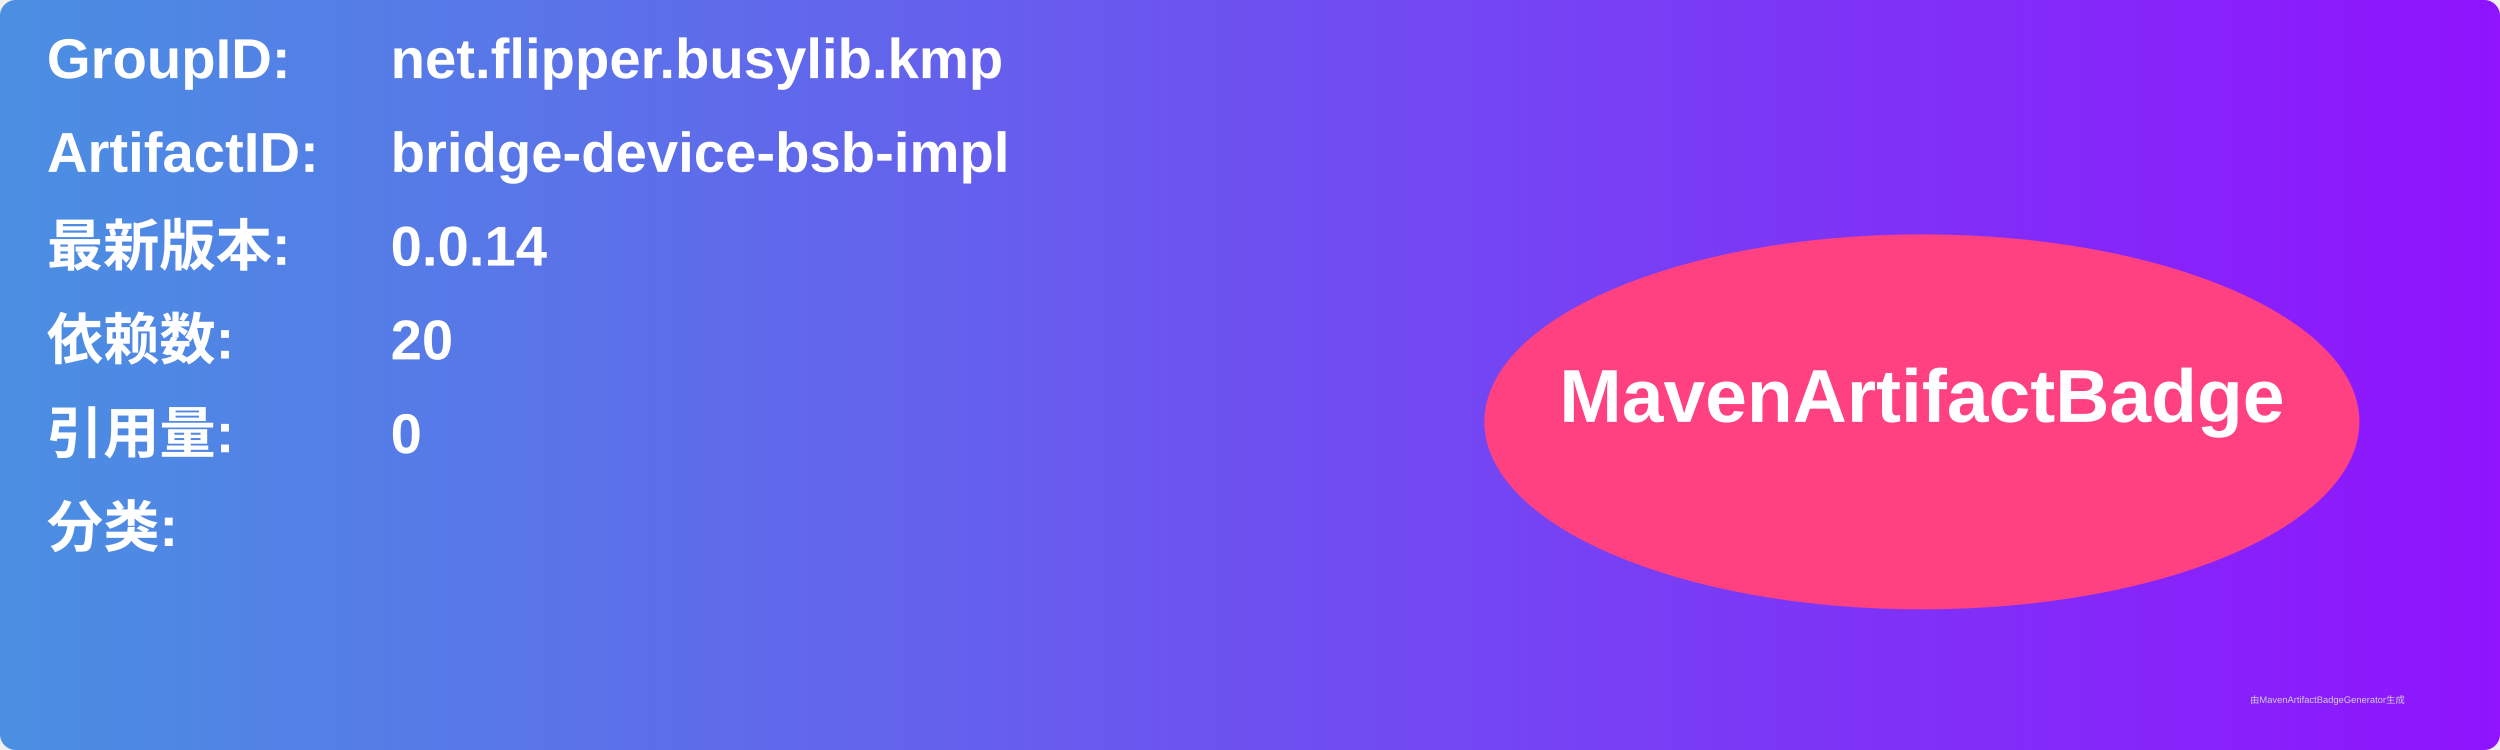
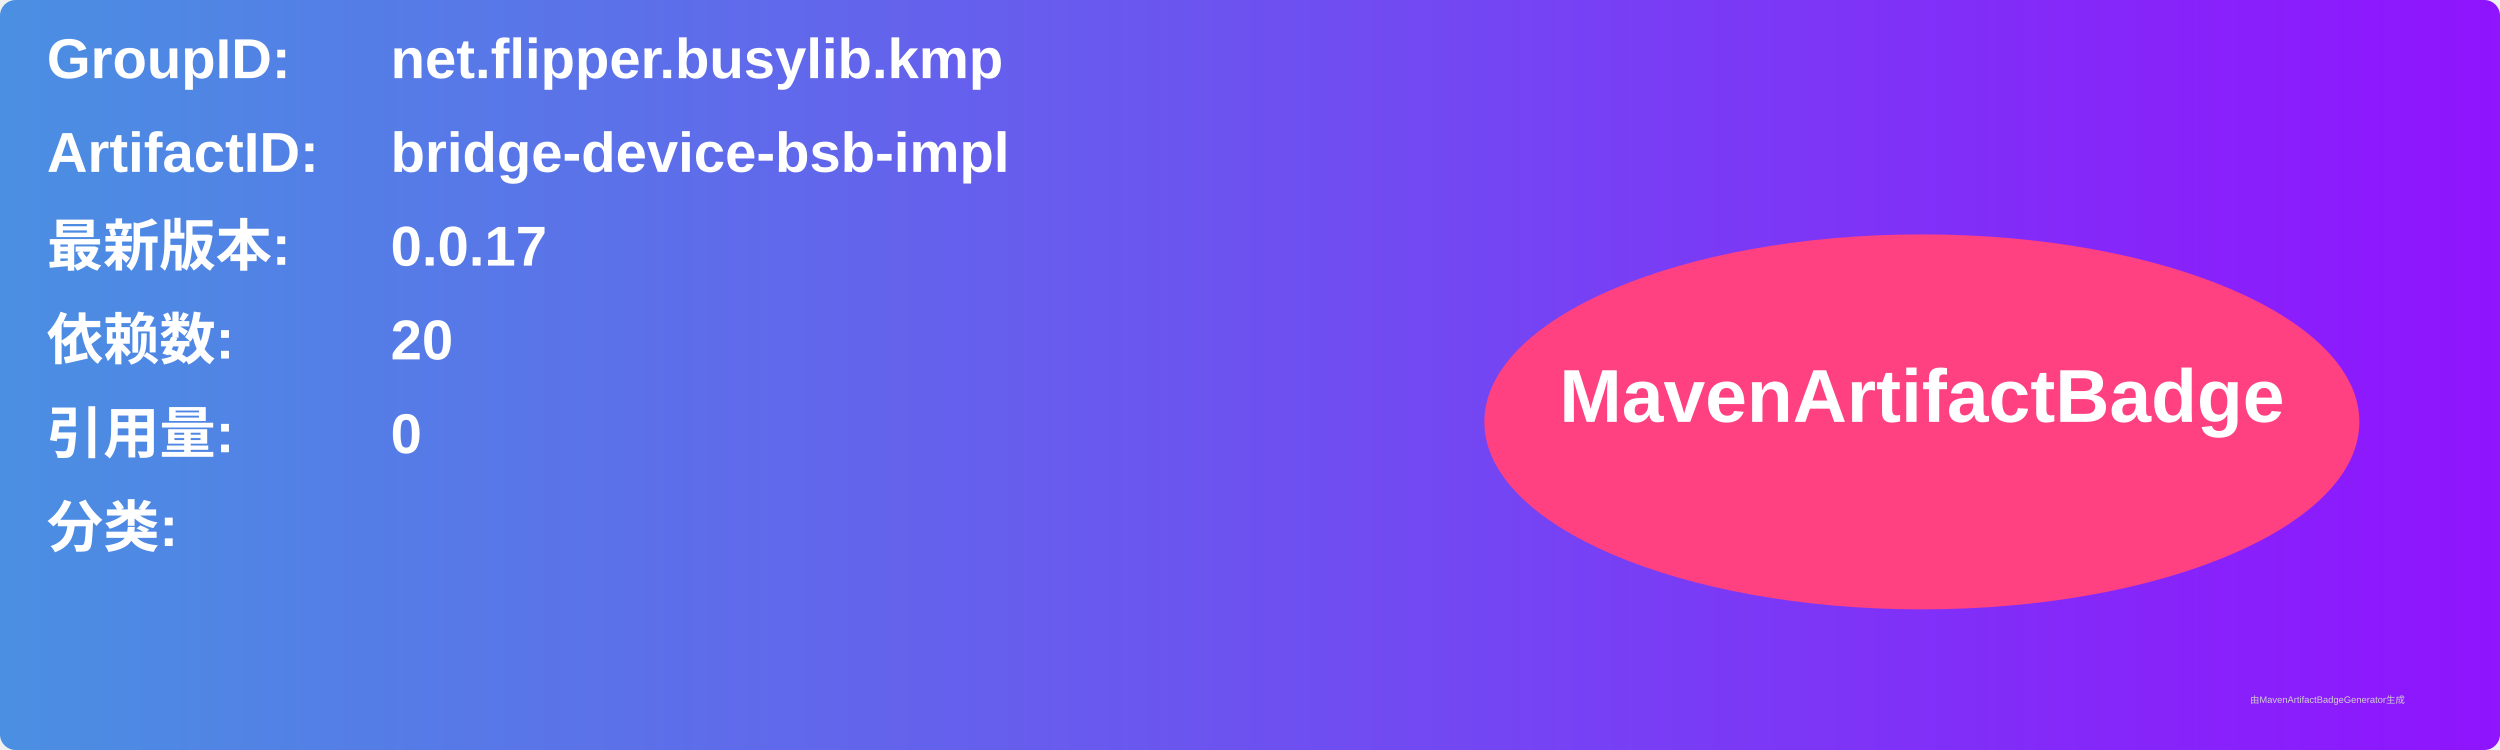
<svg xmlns="http://www.w3.org/2000/svg" width="800" height="240" viewBox="0 0 800 240">
  <linearGradient id="grad" x1="0%" y1="0%" x2="100%" y2="0%">
    <stop offset="0%" stop-color="#4a90e2" />
    <stop offset="100%" stop-color="#9013fe" />
  </linearGradient>
  <rect width="100%" height="100%" rx="5" ry="5" fill="url(#grad)" />
  <g transform="translate(15, 15)">
    <text x="0" y="10" font-family="Arial" font-size="18" fill="white" font-weight="bold" width="260">GroupID:</text>
    <text x="110" y="10" font-family="Arial" font-size="18" fill="white" font-weight="bold" width="460">net.flipper.busylib.kmp</text>
    <text x="0" y="40" font-family="Arial" font-size="18" fill="white" font-weight="bold" width="260">ArtifactID:</text>
    <text x="110" y="40" font-family="Arial" font-size="18" fill="white" font-weight="bold" width="460">bridge-device-bsb-impl</text>
    <text x="0" y="70" font-family="Arial" font-size="18" fill="white" font-weight="bold">最新版本:</text>
    <text x="110" y="70" font-family="Arial" font-size="18" fill="white" font-weight="bold">
-       <tspan font-weight="bold">0.0.14</tspan>
+       <tspan font-weight="bold">0.0.17</tspan>
    </text>
    <text x="0" y="100" font-family="Arial" font-size="18" fill="white" font-weight="bold">依赖数: </text>
    <text x="110" y="100" font-family="Arial" font-size="18" fill="white">
      <tspan font-weight="bold">20</tspan>
    </text>
    <text x="0" y="130" font-family="Arial" font-size="18" fill="white" font-weight="bold">引用量: </text>
    <text x="110" y="130" font-family="Arial" font-size="18" fill="white">
      <tspan font-weight="bold">0</tspan>
    </text>
    <text x="0" y="160" font-family="Arial" font-size="18" fill="white" font-weight="bold">分类:</text>
    <text x="10" y="190" font-family="Arial" font-size="10" fill="white">
      <tspan font-weight="bold" />
    </text>
    <ellipse cx="600" cy="120" rx="140" ry="60" fill="#ff4081" />
    <text x="600" y="120" text-anchor="middle" font-family="Arial" font-size="24" fill="white" font-weight="bold">MavenArtifactBadge</text>
  </g>
  <text x="720" y="225" font-family="Arial" font-size="3" fill="#d0d0d0">由MavenArtifactBadgeGenerator生成</text>
</svg>
